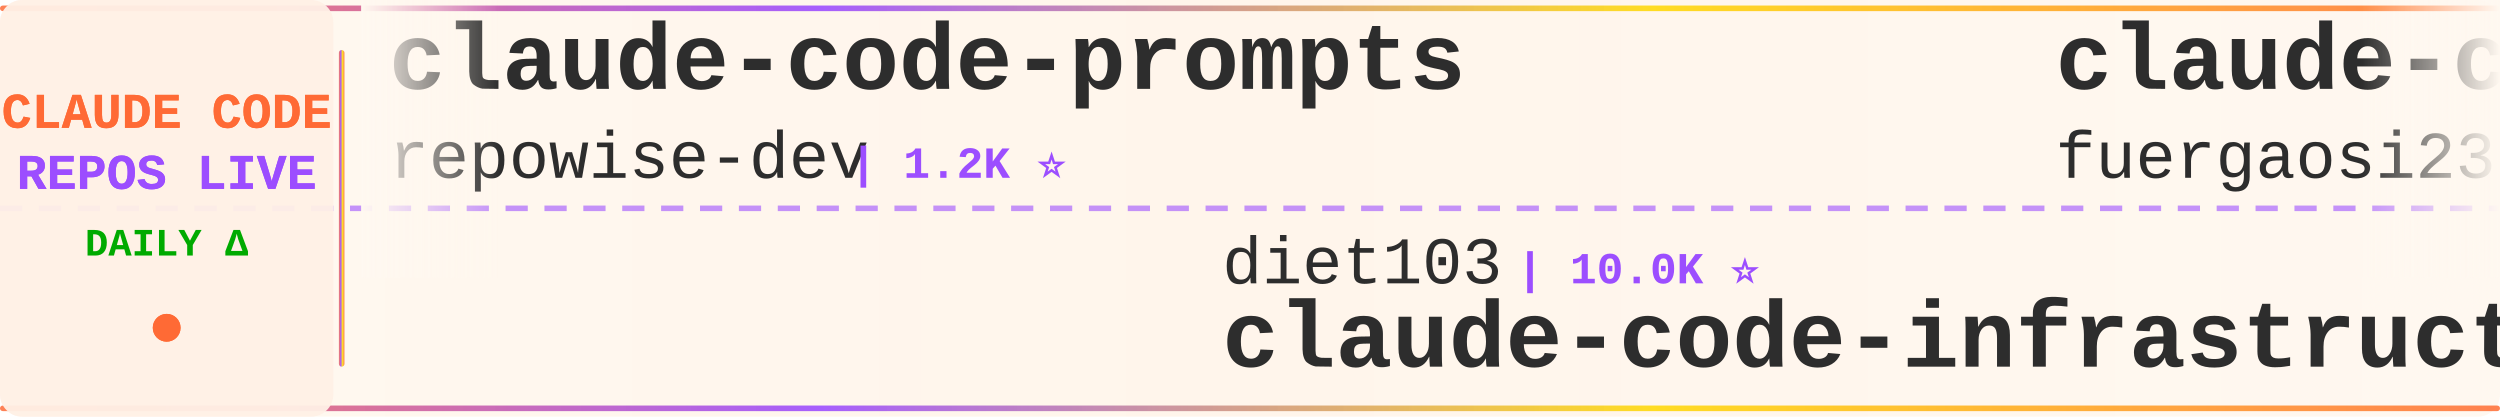
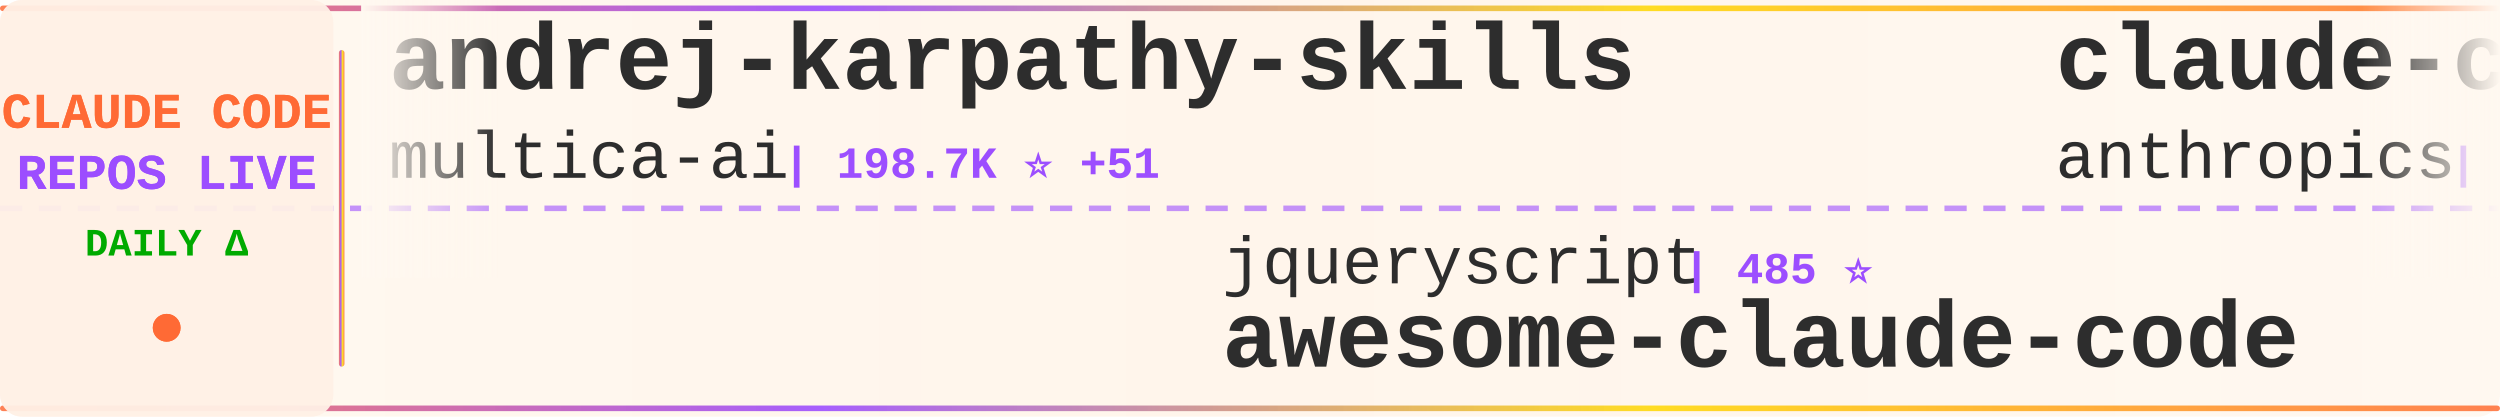
<svg xmlns="http://www.w3.org/2000/svg" width="900" height="150">
  <defs>
    <linearGradient id="tickerBg" x1="0%" y1="0%" x2="100%" y2="0%">
      <stop offset="0%" style="stop-color:#fff8f0;stop-opacity:0.98" />
      <stop offset="50%" style="stop-color:#fff5eb;stop-opacity:1" />
      <stop offset="100%" style="stop-color:#fff8f0;stop-opacity:0.98" />
    </linearGradient>
    <linearGradient id="borderGrad" x1="0%" y1="0%" x2="100%" y2="0%">
      <stop offset="0%" style="stop-color:#FF6B35;stop-opacity:0.85">
        <animate attributeName="stop-opacity" values="0.85;1;0.85" dur="2s" repeatCount="indefinite" />
      </stop>
      <stop offset="33%" style="stop-color:#9C4EFF;stop-opacity:0.9">
        <animate attributeName="stop-opacity" values="0.9;1;0.9" dur="2.2s" repeatCount="indefinite" />
      </stop>
      <stop offset="66%" style="stop-color:#FFD700;stop-opacity:0.85">
        <animate attributeName="stop-opacity" values="0.85;1;0.85" dur="1.8s" repeatCount="indefinite" />
      </stop>
      <stop offset="100%" style="stop-color:#FF6B35;stop-opacity:0.85">
        <animate attributeName="stop-opacity" values="0.85;1;0.85" dur="2s" repeatCount="indefinite" />
      </stop>
    </linearGradient>
    <filter id="textGlow">
      <feGaussianBlur stdDeviation="0.15" result="coloredBlur" />
      <feMerge>
        <feMergeNode in="coloredBlur" />
        <feMergeNode in="SourceGraphic" />
      </feMerge>
    </filter>
    <filter id="metricGlow">
      <feGaussianBlur stdDeviation="0.2" result="coloredBlur" />
      <feMerge>
        <feMergeNode in="coloredBlur" />
        <feMergeNode in="SourceGraphic" />
      </feMerge>
    </filter>
    <linearGradient id="leftFade" x1="0%" y1="0%" x2="100%" y2="0%">
      <stop offset="0%" style="stop-color:#fff8f0;stop-opacity:1" />
      <stop offset="100%" style="stop-color:#fff8f0;stop-opacity:0" />
    </linearGradient>
    <linearGradient id="rightFade" x1="0%" y1="0%" x2="100%" y2="0%">
      <stop offset="0%" style="stop-color:#fff8f0;stop-opacity:0" />
      <stop offset="100%" style="stop-color:#fff8f0;stop-opacity:1" />
    </linearGradient>
  </defs>
  <rect width="900" height="150" fill="url(#tickerBg)" rx="8" />
  <rect x="0" y="2" width="900" height="2" fill="url(#borderGrad)" rx="1" />
  <rect x="0" y="146" width="900" height="2" fill="url(#borderGrad)" rx="1" />
  <line x1="0" y1="75" x2="900" y2="75" stroke="#9C4EFF" stroke-width="2" stroke-dasharray="8 6" opacity="0.6" />
  <rect x="0" y="0" width="120" height="150" fill="#fff0e6" opacity="0.95" rx="8" />
  <text x="60" y="46" font-family="'Courier New', monospace" font-size="18" font-weight="bold" fill="#FF6B35" text-anchor="middle" filter="url(#textGlow)">
    CLAUDE CODE
  </text>
  <text x="60" y="68" font-family="'Courier New', monospace" font-size="18" font-weight="bold" fill="#9C4EFF" text-anchor="middle" filter="url(#textGlow)">
    REPOS LIVE
  </text>
  <text x="60" y="92" font-family="'Courier New', monospace" font-size="14" font-weight="bold" fill="#00aa00" text-anchor="middle">
    DAILY Δ
  </text>
  <circle cx="60" cy="118" r="5" fill="#FF6B35" filter="url(#metricGlow)">
    <animate attributeName="r" values="4;6;4" dur="1.5s" repeatCount="indefinite" />
    <animate attributeName="opacity" values="0.6;1;0.6" dur="1.5s" repeatCount="indefinite" />
  </circle>
  <rect x="122" y="18" width="2" height="114" fill="url(#borderGrad)" rx="1" />
  <clipPath id="tickerClip">
    <rect x="130" y="0" width="770" height="150" />
  </clipPath>
  <g clip-path="url(#tickerClip)">
    <g id="tickerItems">
      <animateTransform attributeName="transform" attributeType="XML" type="translate" from="0 0" to="-3000 0" dur="54s" repeatCount="indefinite" />
      <g transform="translate(0, 0)">
-         <text x="140" y="32" font-family="'Courier New', monospace" font-size="34" font-weight="bold" fill="#2d2d2d">claude-code-prompts</text>
-         <text x="140" y="64" font-family="'Courier New', monospace" font-size="24" font-weight="normal" fill="#2d2d2d" opacity="1.0">repowise-dev</text>
-         <text x="306" y="64" font-family="'Courier New', monospace" font-size="16" font-weight="bold" fill="#9C4EFF"> | 1.2K ⭐</text>
+         <text x="140" y="32" font-family="'Courier New', monospace" font-size="34" font-weight="bold" fill="#2d2d2d">andrej-karpathy-skills</text>
+         <text x="140" y="64" font-family="'Courier New', monospace" font-size="24" font-weight="normal" fill="#2d2d2d" opacity="1.0">multica-ai</text>
+         <text x="282" y="64" font-family="'Courier New', monospace" font-size="16" font-weight="bold" fill="#9C4EFF"> | 198.7K ⭐ +51</text>
      </g>
      <g transform="translate(300, 0)">
-         <text x="140" y="102" font-family="'Courier New', monospace" font-size="24" font-weight="normal" fill="#2d2d2d" opacity="1.0">diet103</text>
-         <text x="246" y="102" font-family="'Courier New', monospace" font-size="16" font-weight="bold" fill="#9C4EFF"> | 10.0K ⭐</text>
-         <text x="140" y="132" font-family="'Courier New', monospace" font-size="34" font-weight="bold" fill="#2d2d2d">claude-code-infrastructu...</text>
+         <text x="140" y="102" font-family="'Courier New', monospace" font-size="24" font-weight="normal" fill="#2d2d2d" opacity="1.0">jqueryscript</text>
+         <text x="306" y="102" font-family="'Courier New', monospace" font-size="16" font-weight="bold" fill="#9C4EFF"> | 485 ⭐</text>
+         <text x="140" y="132" font-family="'Courier New', monospace" font-size="34" font-weight="bold" fill="#2d2d2d">awesome-claude-code</text>
      </g>
      <g transform="translate(600, 0)">
-         <text x="140" y="32" font-family="'Courier New', monospace" font-size="34" font-weight="bold" fill="#2d2d2d">claude-code-proxy</text>
-         <text x="140" y="64" font-family="'Courier New', monospace" font-size="24" font-weight="normal" fill="#2d2d2d" opacity="1.0">fuergaosi233</text>
-         <text x="306" y="64" font-family="'Courier New', monospace" font-size="16" font-weight="bold" fill="#9C4EFF"> | 2.8K ⭐</text>
+         <text x="140" y="32" font-family="'Courier New', monospace" font-size="34" font-weight="bold" fill="#2d2d2d">claude-code-security-rev...</text>
+         <text x="140" y="64" font-family="'Courier New', monospace" font-size="24" font-weight="normal" fill="#2d2d2d" opacity="1.0">anthropics</text>
+         <text x="282" y="64" font-family="'Courier New', monospace" font-size="16" font-weight="bold" fill="#9C4EFF"> | 5.7K ⭐ +1</text>
      </g>
      <g transform="translate(900, 0)">
-         <text x="140" y="102" font-family="'Courier New', monospace" font-size="24" font-weight="normal" fill="#2d2d2d" opacity="1.0">Yeachan-Heo</text>
-         <text x="294" y="102" font-family="'Courier New', monospace" font-size="16" font-weight="bold" fill="#9C4EFF"> | 38.2K ⭐ +1</text>
-         <text x="140" y="132" font-family="'Courier New', monospace" font-size="34" font-weight="bold" fill="#2d2d2d">oh-my-claudecode</text>
+         <text x="140" y="102" font-family="'Courier New', monospace" font-size="24" font-weight="normal" fill="#2d2d2d" opacity="1.0">lorryjovens-hub</text>
+         <text x="342" y="102" font-family="'Courier New', monospace" font-size="16" font-weight="bold" fill="#9C4EFF"> | 1.7K ⭐</text>
+         <text x="140" y="132" font-family="'Courier New', monospace" font-size="34" font-weight="bold" fill="#2d2d2d">claude-code-rust</text>
      </g>
      <g transform="translate(1200, 0)">
-         <text x="140" y="32" font-family="'Courier New', monospace" font-size="34" font-weight="bold" fill="#2d2d2d">system_prompts_leaks</text>
-         <text x="140" y="64" font-family="'Courier New', monospace" font-size="24" font-weight="normal" fill="#2d2d2d" opacity="1.0">asgeirtj</text>
-         <text x="258" y="64" font-family="'Courier New', monospace" font-size="16" font-weight="bold" fill="#9C4EFF"> | 61.9K ⭐ +11</text>
+         <text x="140" y="32" font-family="'Courier New', monospace" font-size="34" font-weight="bold" fill="#2d2d2d">claude-code-sourcemap</text>
+         <text x="140" y="64" font-family="'Courier New', monospace" font-size="24" font-weight="normal" fill="#2d2d2d" opacity="1.0">ChinaSiro</text>
+         <text x="270" y="64" font-family="'Courier New', monospace" font-size="16" font-weight="bold" fill="#9C4EFF"> | 9.6K ⭐ -1</text>
      </g>
      <g transform="translate(1500, 0)">
-         <text x="140" y="102" font-family="'Courier New', monospace" font-size="24" font-weight="normal" fill="#2d2d2d" opacity="1.0">anthropics</text>
-         <text x="282" y="102" font-family="'Courier New', monospace" font-size="16" font-weight="bold" fill="#9C4EFF"> | 931 ⭐</text>
-         <text x="140" y="132" font-family="'Courier New', monospace" font-size="34" font-weight="bold" fill="#2d2d2d">claude-code-base-action</text>
+         <text x="140" y="102" font-family="'Courier New', monospace" font-size="24" font-weight="normal" fill="#2d2d2d" opacity="1.0">simonw</text>
+         <text x="234" y="102" font-family="'Courier New', monospace" font-size="16" font-weight="bold" fill="#9C4EFF"> | 1.6K ⭐</text>
+         <text x="140" y="132" font-family="'Courier New', monospace" font-size="34" font-weight="bold" fill="#2d2d2d">claude-code-transcripts</text>
      </g>
      <g transform="translate(1800, 0)">
-         <text x="140" y="32" font-family="'Courier New', monospace" font-size="34" font-weight="bold" fill="#2d2d2d">claude-code-system-promp...</text>
-         <text x="140" y="64" font-family="'Courier New', monospace" font-size="24" font-weight="normal" fill="#2d2d2d" opacity="1.0">Piebald-AI</text>
-         <text x="282" y="64" font-family="'Courier New', monospace" font-size="16" font-weight="bold" fill="#9C4EFF"> | 12.1K ⭐</text>
+         <text x="140" y="32" font-family="'Courier New', monospace" font-size="34" font-weight="bold" fill="#2d2d2d">claude-code-source-code</text>
+         <text x="140" y="64" font-family="'Courier New', monospace" font-size="24" font-weight="normal" fill="#2d2d2d" opacity="1.0">777genius</text>
+         <text x="270" y="64" font-family="'Courier New', monospace" font-size="16" font-weight="bold" fill="#9C4EFF"> | 923 ⭐</text>
      </g>
      <g transform="translate(2100, 0)">
-         <text x="140" y="102" font-family="'Courier New', monospace" font-size="24" font-weight="normal" fill="#2d2d2d" opacity="1.0">Alishahryar1</text>
-         <text x="306" y="102" font-family="'Courier New', monospace" font-size="16" font-weight="bold" fill="#9C4EFF"> | 43.5K ⭐ +114</text>
-         <text x="140" y="132" font-family="'Courier New', monospace" font-size="34" font-weight="bold" fill="#2d2d2d">free-claude-code</text>
+         <text x="140" y="102" font-family="'Courier New', monospace" font-size="24" font-weight="normal" fill="#2d2d2d" opacity="1.0">anthropics</text>
+         <text x="282" y="102" font-family="'Courier New', monospace" font-size="16" font-weight="bold" fill="#9C4EFF"> | 165.7K ⭐ +23</text>
+         <text x="140" y="132" font-family="'Courier New', monospace" font-size="34" font-weight="bold" fill="#2d2d2d">skills</text>
      </g>
      <g transform="translate(2400, 0)">
-         <text x="140" y="32" font-family="'Courier New', monospace" font-size="34" font-weight="bold" fill="#2d2d2d">claude-code-from-source</text>
-         <text x="140" y="64" font-family="'Courier New', monospace" font-size="24" font-weight="normal" fill="#2d2d2d" opacity="1.0">alejandrobalderas</text>
-         <text x="366" y="64" font-family="'Courier New', monospace" font-size="16" font-weight="bold" fill="#9C4EFF"> | 2.7K ⭐ +1</text>
+         <text x="140" y="32" font-family="'Courier New', monospace" font-size="34" font-weight="bold" fill="#2d2d2d">claude-code-cli</text>
+         <text x="140" y="64" font-family="'Courier New', monospace" font-size="24" font-weight="normal" fill="#2d2d2d" opacity="1.0">huangserva</text>
+         <text x="282" y="64" font-family="'Courier New', monospace" font-size="16" font-weight="bold" fill="#9C4EFF"> | 621 ⭐</text>
      </g>
      <g transform="translate(2700, 0)">
-         <text x="140" y="102" font-family="'Courier New', monospace" font-size="24" font-weight="normal" fill="#2d2d2d" opacity="1.0">KPR111</text>
-         <text x="234" y="102" font-family="'Courier New', monospace" font-size="16" font-weight="bold" fill="#9C4EFF"> | 18 ⭐</text>
-         <text x="140" y="132" font-family="'Courier New', monospace" font-size="34" font-weight="bold" fill="#2d2d2d">Claude-Code</text>
+         <text x="140" y="102" font-family="'Courier New', monospace" font-size="24" font-weight="normal" fill="#2d2d2d" opacity="1.0">chauncygu</text>
+         <text x="270" y="102" font-family="'Courier New', monospace" font-size="16" font-weight="bold" fill="#9C4EFF"> | 2.8K ⭐</text>
+         <text x="140" y="132" font-family="'Courier New', monospace" font-size="34" font-weight="bold" fill="#2d2d2d">collection-claude-code-s...</text>
      </g>
      <g transform="translate(3000, 0)">
-         <text x="140" y="32" font-family="'Courier New', monospace" font-size="34" font-weight="bold" fill="#2d2d2d">claude-code-prompts</text>
-         <text x="140" y="64" font-family="'Courier New', monospace" font-size="24" font-weight="normal" fill="#2d2d2d" opacity="1.0">repowise-dev</text>
-         <text x="306" y="64" font-family="'Courier New', monospace" font-size="16" font-weight="bold" fill="#9C4EFF"> | 1.2K ⭐</text>
+         <text x="140" y="32" font-family="'Courier New', monospace" font-size="34" font-weight="bold" fill="#2d2d2d">andrej-karpathy-skills</text>
+         <text x="140" y="64" font-family="'Courier New', monospace" font-size="24" font-weight="normal" fill="#2d2d2d" opacity="1.0">multica-ai</text>
+         <text x="282" y="64" font-family="'Courier New', monospace" font-size="16" font-weight="bold" fill="#9C4EFF"> | 198.7K ⭐ +51</text>
      </g>
      <g transform="translate(3300, 0)">
-         <text x="140" y="102" font-family="'Courier New', monospace" font-size="24" font-weight="normal" fill="#2d2d2d" opacity="1.0">diet103</text>
-         <text x="246" y="102" font-family="'Courier New', monospace" font-size="16" font-weight="bold" fill="#9C4EFF"> | 10.0K ⭐</text>
-         <text x="140" y="132" font-family="'Courier New', monospace" font-size="34" font-weight="bold" fill="#2d2d2d">claude-code-infrastructu...</text>
+         <text x="140" y="102" font-family="'Courier New', monospace" font-size="24" font-weight="normal" fill="#2d2d2d" opacity="1.0">jqueryscript</text>
+         <text x="306" y="102" font-family="'Courier New', monospace" font-size="16" font-weight="bold" fill="#9C4EFF"> | 485 ⭐</text>
+         <text x="140" y="132" font-family="'Courier New', monospace" font-size="34" font-weight="bold" fill="#2d2d2d">awesome-claude-code</text>
      </g>
      <g transform="translate(3600, 0)">
-         <text x="140" y="32" font-family="'Courier New', monospace" font-size="34" font-weight="bold" fill="#2d2d2d">claude-code-proxy</text>
-         <text x="140" y="64" font-family="'Courier New', monospace" font-size="24" font-weight="normal" fill="#2d2d2d" opacity="1.0">fuergaosi233</text>
-         <text x="306" y="64" font-family="'Courier New', monospace" font-size="16" font-weight="bold" fill="#9C4EFF"> | 2.8K ⭐</text>
+         <text x="140" y="32" font-family="'Courier New', monospace" font-size="34" font-weight="bold" fill="#2d2d2d">claude-code-security-rev...</text>
+         <text x="140" y="64" font-family="'Courier New', monospace" font-size="24" font-weight="normal" fill="#2d2d2d" opacity="1.0">anthropics</text>
+         <text x="282" y="64" font-family="'Courier New', monospace" font-size="16" font-weight="bold" fill="#9C4EFF"> | 5.7K ⭐ +1</text>
      </g>
      <g transform="translate(3900, 0)">
-         <text x="140" y="102" font-family="'Courier New', monospace" font-size="24" font-weight="normal" fill="#2d2d2d" opacity="1.0">Yeachan-Heo</text>
-         <text x="294" y="102" font-family="'Courier New', monospace" font-size="16" font-weight="bold" fill="#9C4EFF"> | 38.2K ⭐ +1</text>
-         <text x="140" y="132" font-family="'Courier New', monospace" font-size="34" font-weight="bold" fill="#2d2d2d">oh-my-claudecode</text>
+         <text x="140" y="102" font-family="'Courier New', monospace" font-size="24" font-weight="normal" fill="#2d2d2d" opacity="1.0">lorryjovens-hub</text>
+         <text x="342" y="102" font-family="'Courier New', monospace" font-size="16" font-weight="bold" fill="#9C4EFF"> | 1.7K ⭐</text>
+         <text x="140" y="132" font-family="'Courier New', monospace" font-size="34" font-weight="bold" fill="#2d2d2d">claude-code-rust</text>
      </g>
    </g>
  </g>
  <rect x="130" y="0" width="50" height="100" fill="url(#leftFade)" />
  <rect x="850" y="0" width="50" height="100" fill="url(#rightFade)" />
</svg>
